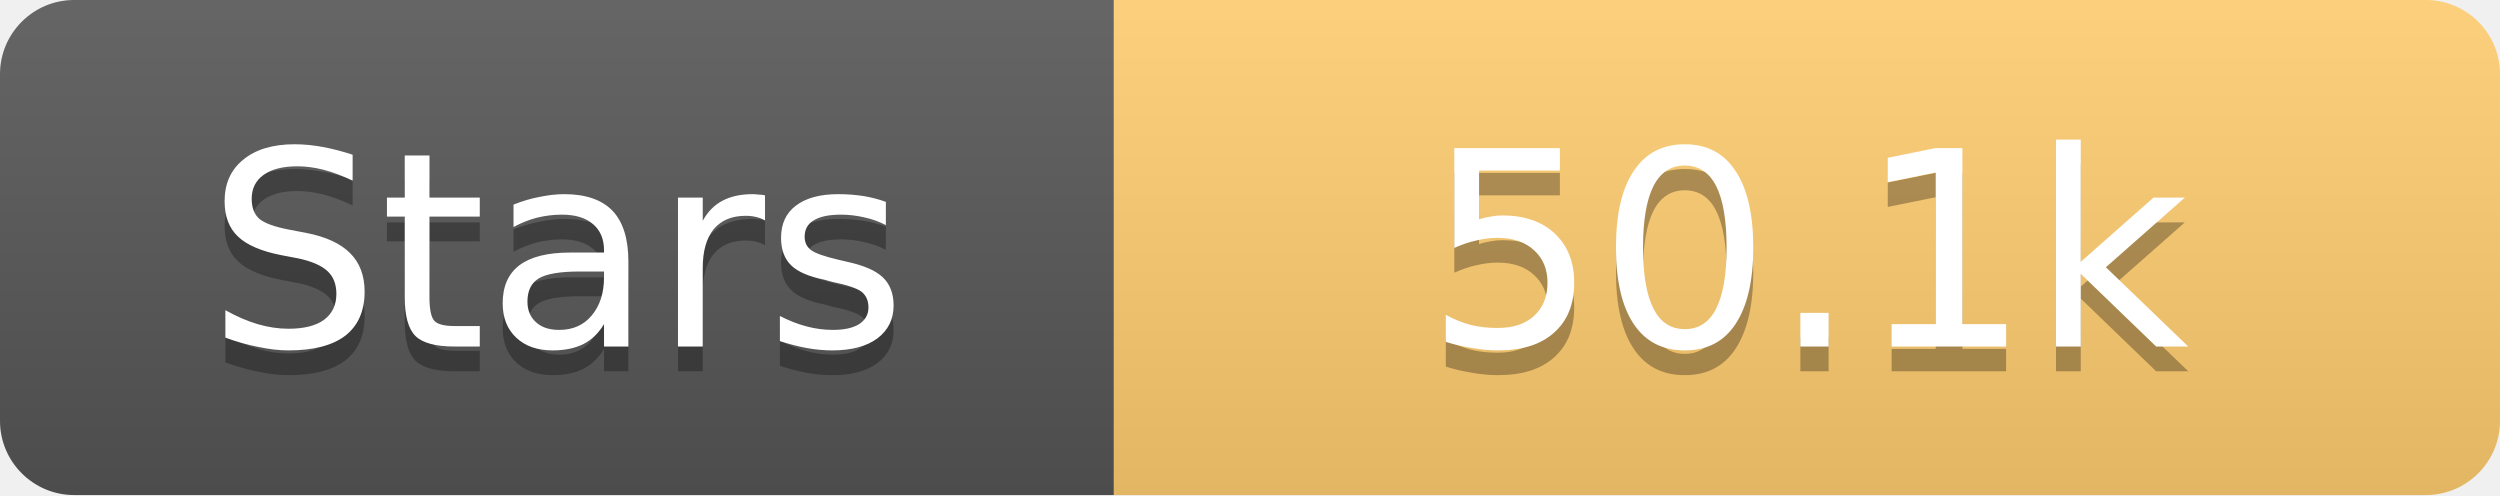
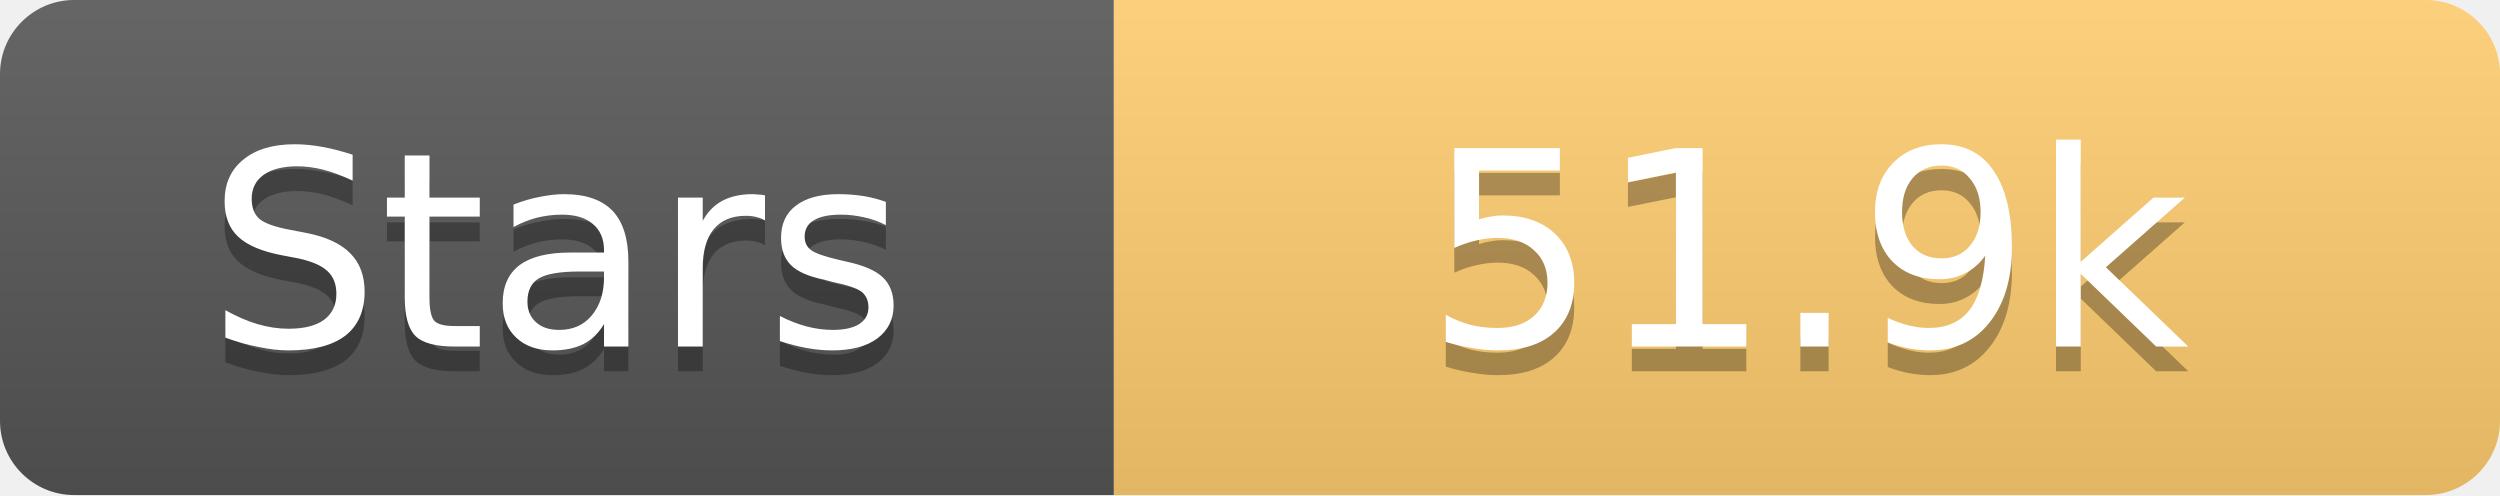
<svg xmlns="http://www.w3.org/2000/svg" width="101" height="20">
  <linearGradient id="s" x2="0" y2="100%">
    <stop offset="0" stop-color="#fff" stop-opacity=".1" />
    <stop offset="1" stop-opacity=".1" />
  </linearGradient>
  <clipPath id="r">
    <rect width="101" height="20" rx="3" fill="#fff" />
  </clipPath>
  <g clip-path="url(#r)">
    <rect width="45" height="20" fill="#555" />
    <rect x="45" width="56" height="20" fill="#fdcb6e" />
    <rect width="101" height="20" fill="url(#s)" />
  </g>
  <g fill="#fff" text-anchor="middle" font-family="Verdana,Geneva,DejaVu Sans,sans-serif" text-rendering="geometricPrecision" font-size="11">
    <text x="22.5" y="15" fill="#010101" fill-opacity=".3">Stars</text>
    <text x="22.5" y="14">Stars</text>
-     <text x="73.0" y="15" fill="#010101" fill-opacity=".3">50.1k</text>
-     <text x="73.0" y="14">50.1k</text>
+     <text x="73.0" y="15" fill="#010101" fill-opacity=".3">51.9k</text>
+     <text x="73.0" y="14">51.9k</text>
  </g>
</svg>
